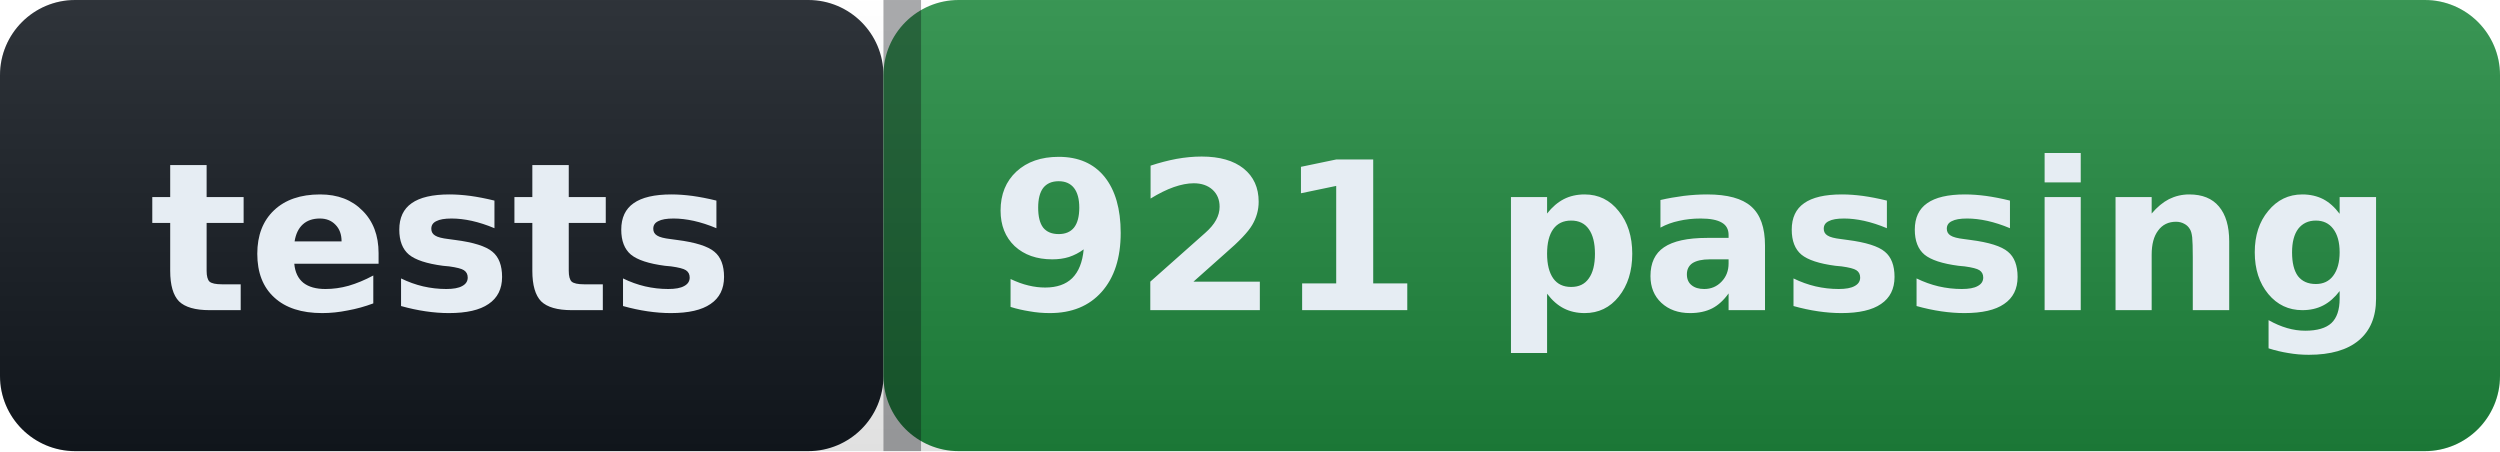
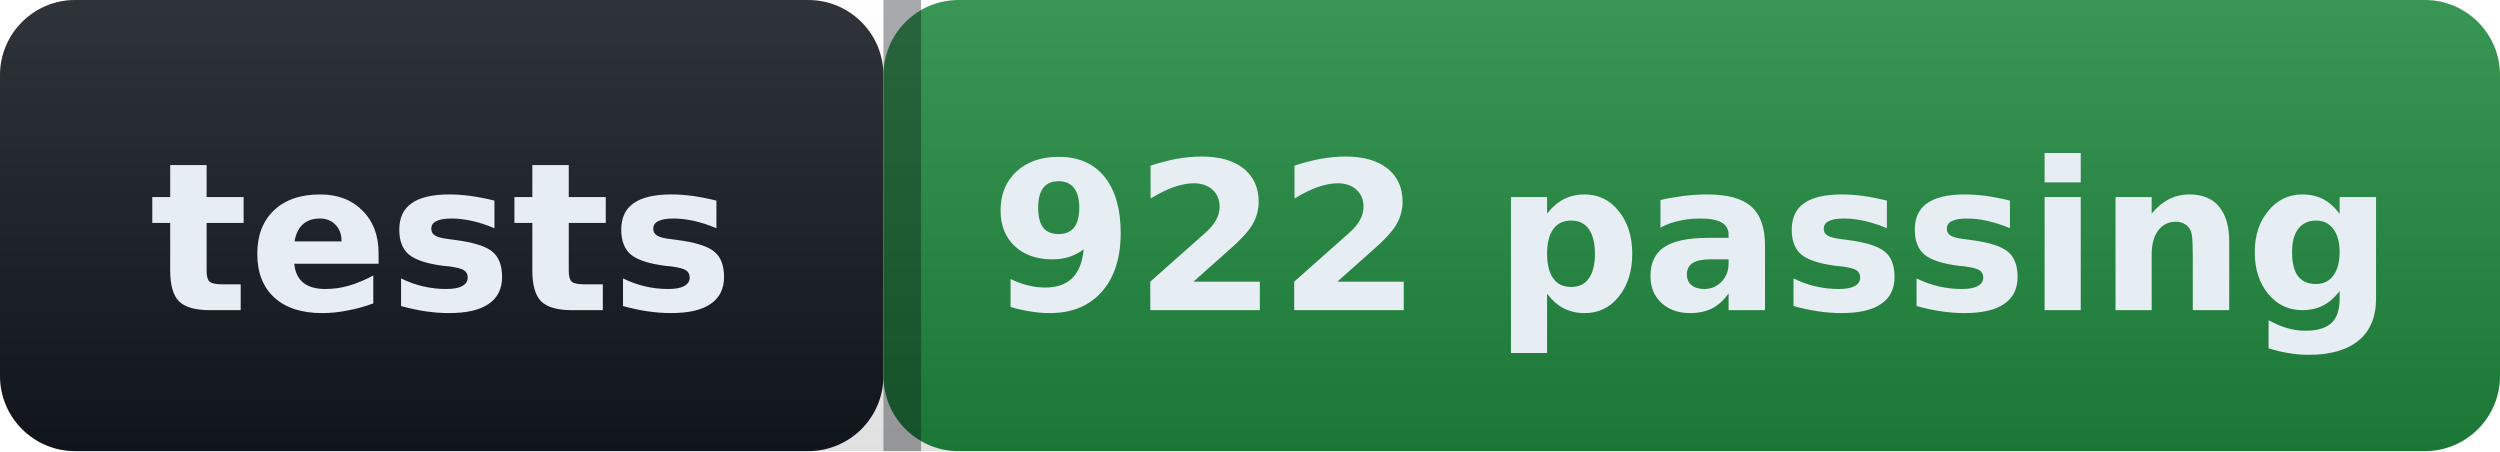
- <svg xmlns="http://www.w3.org/2000/svg" width="133" height="24" role="img" aria-label="tests: 921 passing">
+ <svg xmlns="http://www.w3.org/2000/svg" width="133" height="24" role="img" aria-label="tests: 922 passing">
  <defs>
    <linearGradient id="s" x2="0" y2="100%">
      <stop offset="0" stop-color="#ffffff" stop-opacity=".12" />
      <stop offset="1" stop-color="#000000" stop-opacity=".12" />
    </linearGradient>
  </defs>
  <g>
    <rect width="47" height="24" rx="4" fill="#12181f" />
    <rect x="47" width="86" height="24" rx="4" fill="#1f883d" />
    <rect width="133" height="24" rx="4" fill="url(#s)" />
    <rect x="47" width="2" height="24" fill="#0b0e13" fill-opacity=".35" />
  </g>
  <g fill="#e6edf3" font-family="Verdana,Geneva,DejaVu Sans,sans-serif" font-size="11" font-weight="600">
    <text x="23.5" y="16.5" text-anchor="middle">tests</text>
-     <text x="90.0" y="16.5" text-anchor="middle">921 passing</text>
+     <text x="90.0" y="16.5" text-anchor="middle">922 passing</text>
  </g>
</svg>
